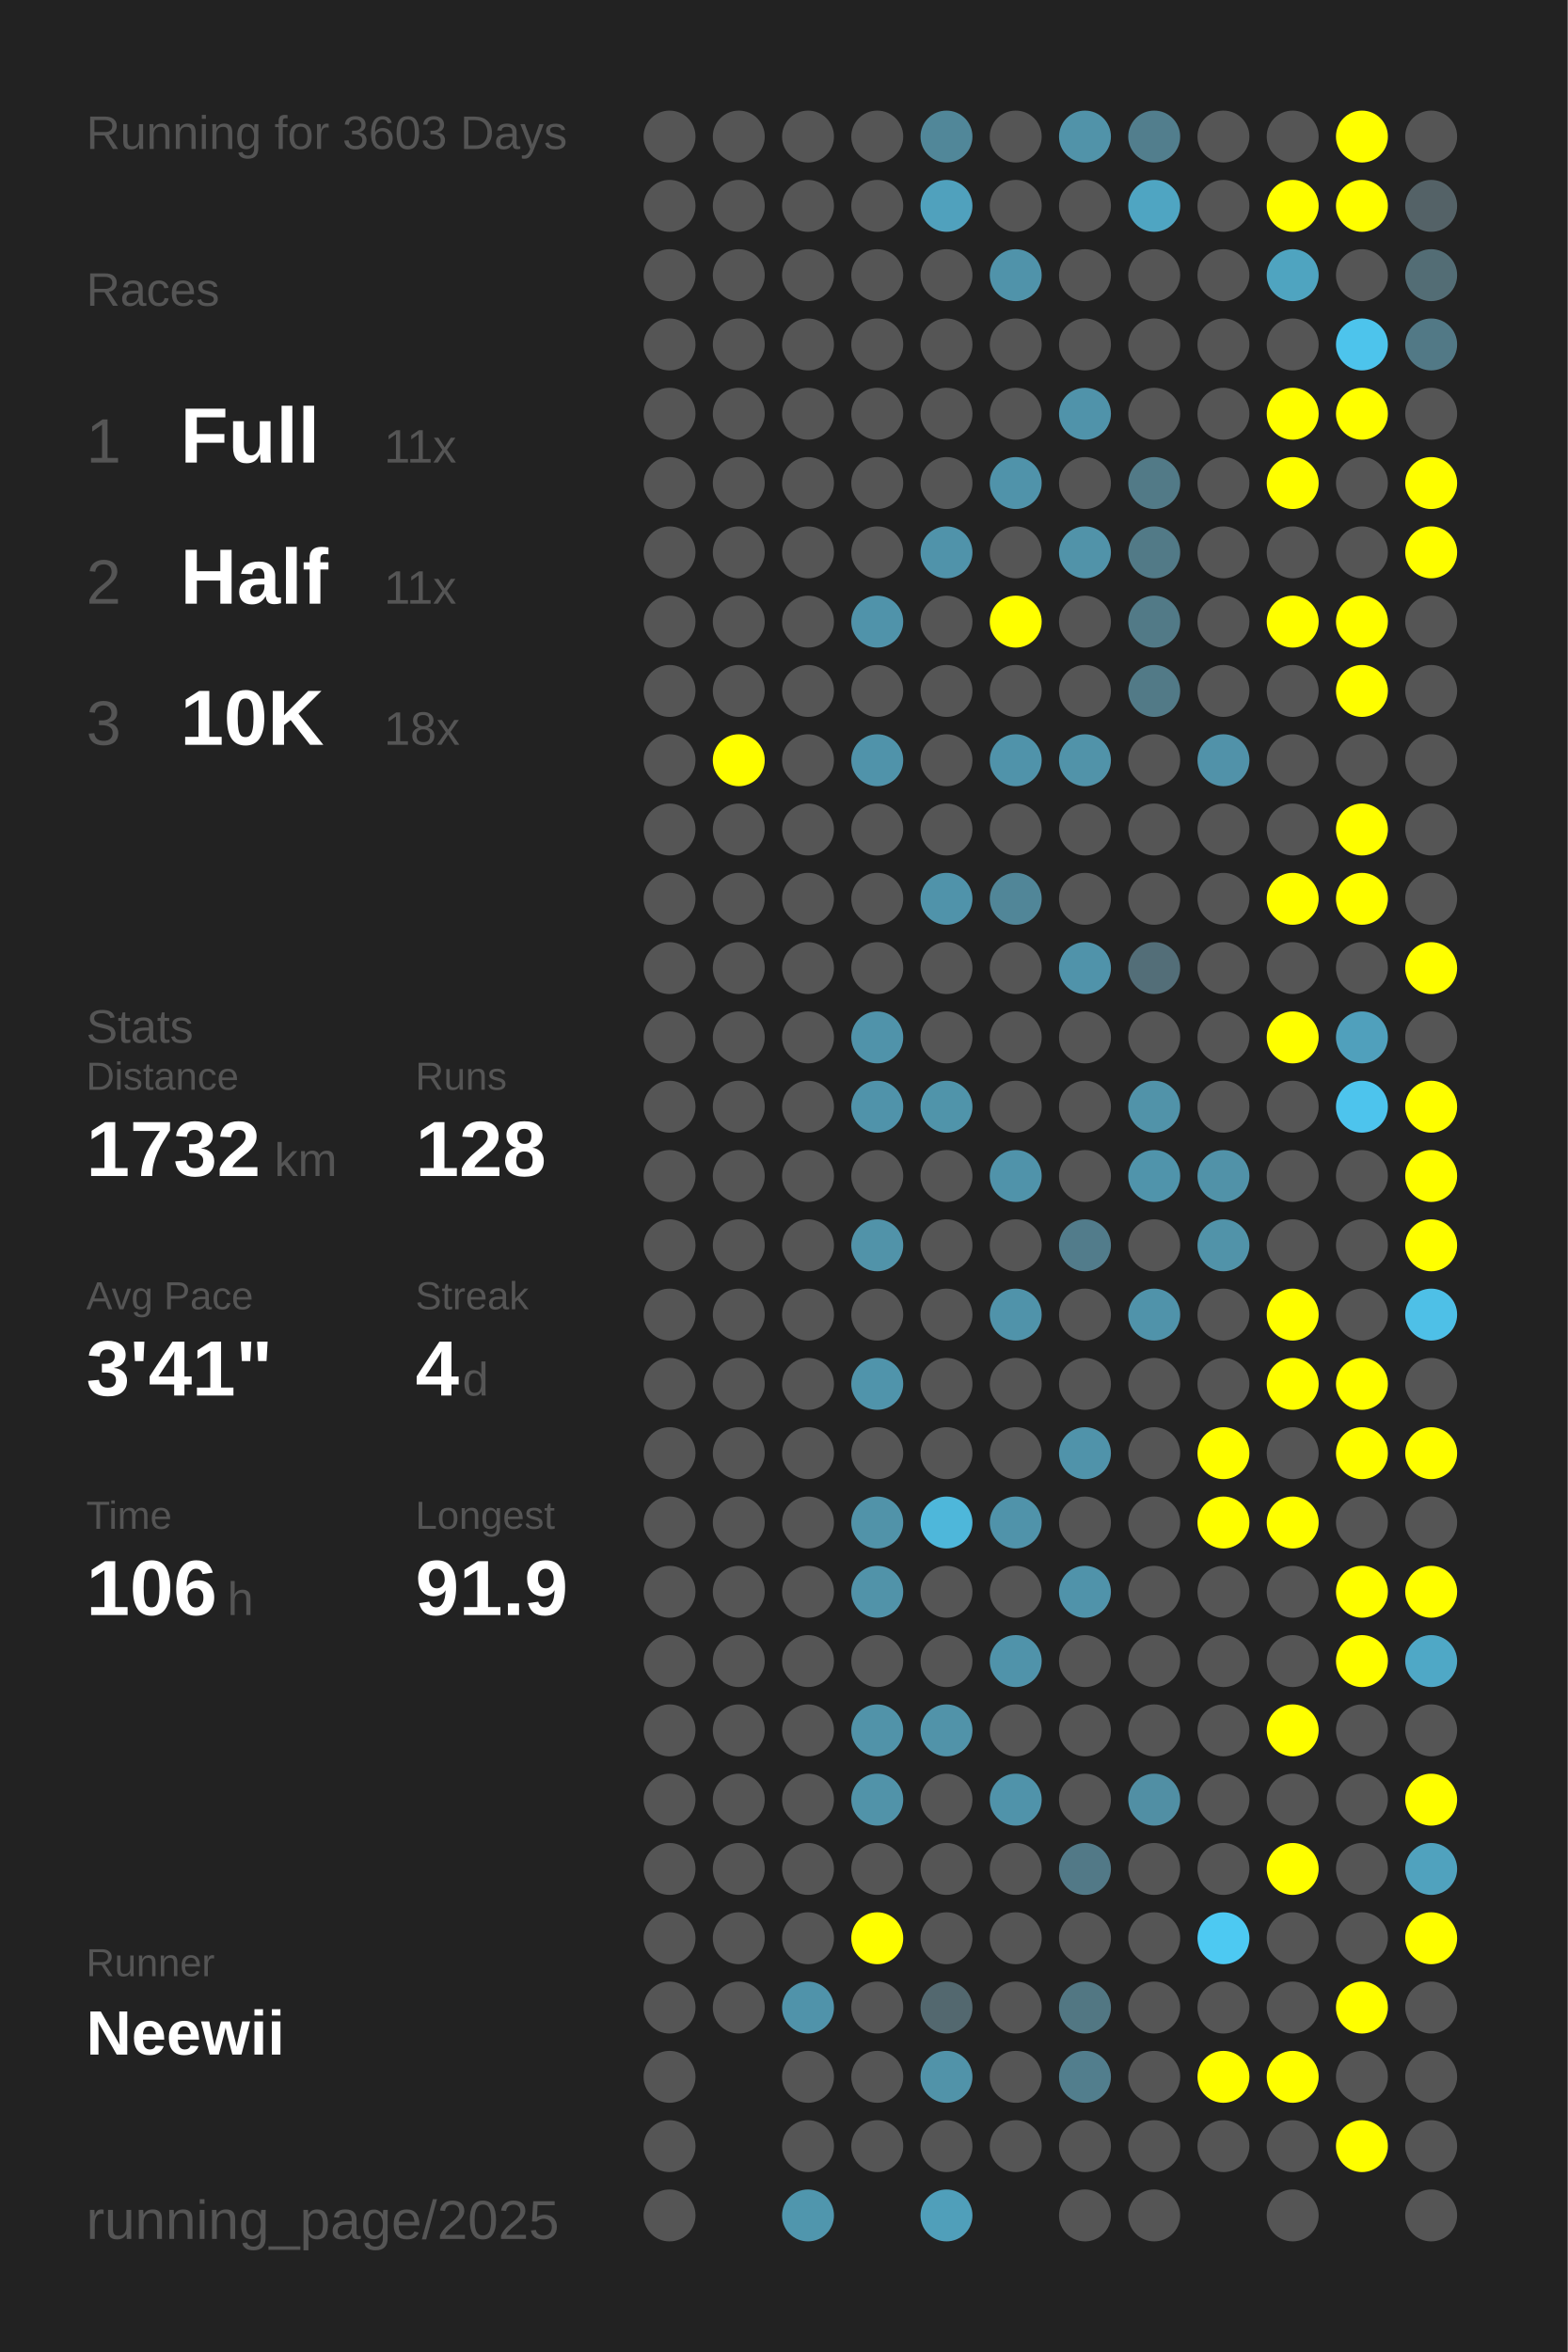
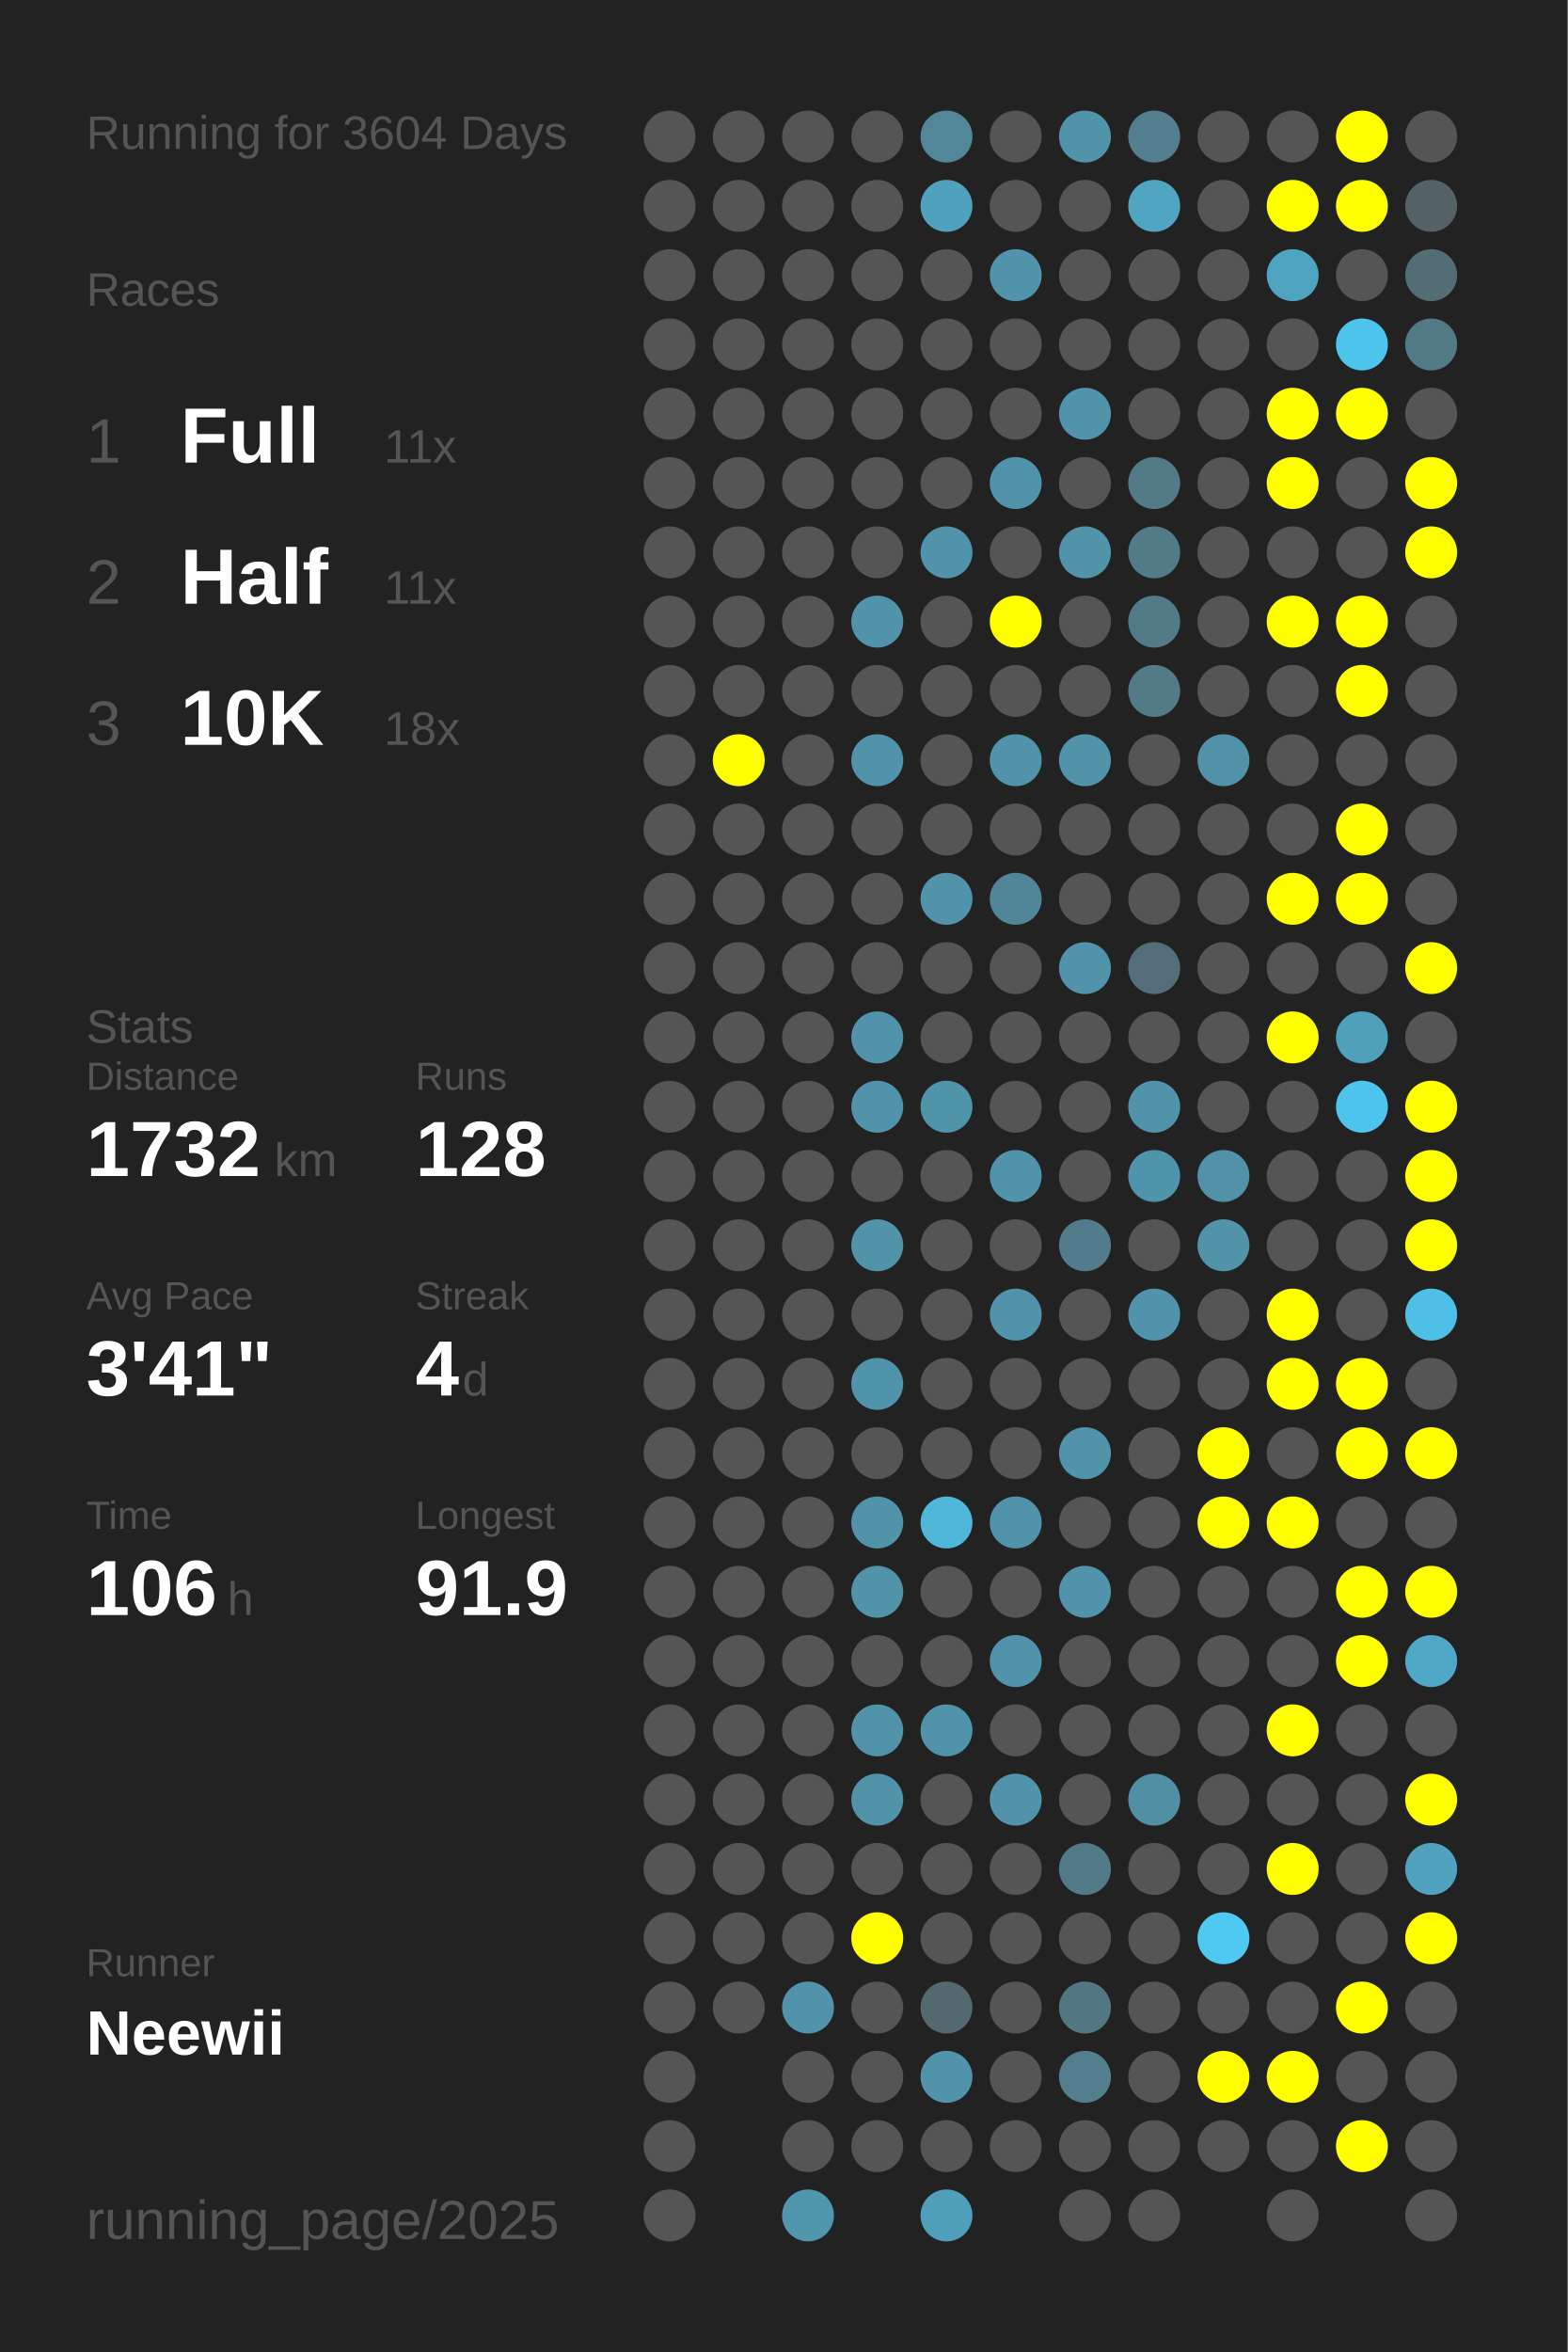
<svg xmlns="http://www.w3.org/2000/svg" baseProfile="full" height="300mm" version="1.1" viewBox="0,0,200,300" width="200mm">
  <defs />
  <rect fill="#222222" height="300" width="200" x="0" y="0" />
-   <text fill="#555555" style="font-size:6px; font-family:Arial;" x="11" y="19">Running for 3603 Days</text>
+   <text fill="#555555" style="font-size:6px; font-family:Arial;" x="11" y="19">Running for 3604 Days</text>
  <text fill="#555555" style="font-size:6px; font-family:Arial;" x="11" y="39">Races</text>
  <text fill="#555555" style="font-size:8px; font-family:Arial;" x="11" y="59">1</text>
  <text fill="#FFFFFF" style="font-size:10px; font-family:Arial; font-weight:bold;" x="23" y="59">Full</text>
  <text fill="#555555" style="font-size:6px; font-family:Arial;" x="49" y="59">11x</text>
  <text fill="#555555" style="font-size:8px; font-family:Arial;" x="11" y="77">2</text>
  <text fill="#FFFFFF" style="font-size:10px; font-family:Arial; font-weight:bold;" x="23" y="77">Half</text>
  <text fill="#555555" style="font-size:6px; font-family:Arial;" x="49" y="77">11x</text>
  <text fill="#555555" style="font-size:8px; font-family:Arial;" x="11" y="95">3</text>
  <text fill="#FFFFFF" style="font-size:10px; font-family:Arial; font-weight:bold;" x="23" y="95">10K</text>
  <text fill="#555555" style="font-size:6px; font-family:Arial;" x="49" y="95">18x</text>
  <text fill="#555555" style="font-size:6px; font-family:Arial;" x="11" y="133">Stats</text>
  <text fill="#555555" style="font-size:5px; font-family:Arial;" x="11" y="139">Distance</text>
  <text fill="#FFFFFF" style="font-size:10px; font-family:Arial; font-weight:bold;" x="11" y="150">1732</text>
  <text fill="#555555" style="font-size:6px; font-family:Arial;" x="35" y="150">km</text>
  <text fill="#555555" style="font-size:5px; font-family:Arial;" x="53" y="139">Runs</text>
  <text fill="#FFFFFF" style="font-size:10px; font-family:Arial; font-weight:bold;" x="53" y="150">128</text>
  <text fill="#555555" style="font-size:5px; font-family:Arial;" x="11" y="167">Avg Pace</text>
  <text fill="#FFFFFF" style="font-size:10px; font-family:Arial; font-weight:bold;" x="11" y="178">3'41"</text>
  <text fill="#555555" style="font-size:5px; font-family:Arial;" x="53" y="167">Streak</text>
  <text fill="#FFFFFF" style="font-size:10px; font-family:Arial; font-weight:bold;" x="53" y="178">4</text>
  <text fill="#555555" style="font-size:6px; font-family:Arial;" x="59" y="178">d</text>
  <text fill="#555555" style="font-size:5px; font-family:Arial;" x="11" y="195">Time</text>
  <text fill="#FFFFFF" style="font-size:10px; font-family:Arial; font-weight:bold;" x="11" y="206">106</text>
  <text fill="#555555" style="font-size:6px; font-family:Arial;" x="29" y="206">h</text>
  <text fill="#555555" style="font-size:5px; font-family:Arial;" x="53" y="195">Longest</text>
  <text fill="#FFFFFF" style="font-size:10px; font-family:Arial; font-weight:bold;" x="53" y="206">91.9</text>
  <text fill="#555555" style="font-size:5px; font-family:Arial;" x="11" y="252.065">Runner</text>
  <text fill="#FFFFFF" style="font-size:8px; font-family:Arial; font-weight:bold;" x="11" y="262.065">Neewii</text>
  <text fill="#555555" style="font-size:7px; font-family:Arial;" x="11" y="285.581">running_page/2025</text>
  <circle cx="85.417" cy="17.419" fill="#555555" r="3.312" />
  <circle cx="85.417" cy="26.258" fill="#555555" r="3.312" />
  <circle cx="85.417" cy="35.097" fill="#555555" r="3.312" />
  <circle cx="85.417" cy="43.935" fill="#555555" r="3.312" />
  <circle cx="85.417" cy="52.774" fill="#555555" r="3.312" />
  <circle cx="85.417" cy="61.613" fill="#555555" r="3.312" />
  <circle cx="85.417" cy="70.452" fill="#555555" r="3.312" />
  <circle cx="85.417" cy="79.29" fill="#555555" r="3.312" />
  <circle cx="85.417" cy="88.129" fill="#555555" r="3.312" />
  <circle cx="85.417" cy="96.968" fill="#555555" r="3.312" />
  <circle cx="85.417" cy="105.806" fill="#555555" r="3.312" />
  <circle cx="85.417" cy="114.645" fill="#555555" r="3.312" />
  <circle cx="85.417" cy="123.484" fill="#555555" r="3.312" />
  <circle cx="85.417" cy="132.323" fill="#555555" r="3.312" />
  <circle cx="85.417" cy="141.161" fill="#555555" r="3.312" />
  <circle cx="85.417" cy="150" fill="#555555" r="3.312" />
  <circle cx="85.417" cy="158.839" fill="#555555" r="3.312" />
  <circle cx="85.417" cy="167.677" fill="#555555" r="3.312" />
  <circle cx="85.417" cy="176.516" fill="#555555" r="3.312" />
  <circle cx="85.417" cy="185.355" fill="#555555" r="3.312" />
  <circle cx="85.417" cy="194.194" fill="#555555" r="3.312" />
  <circle cx="85.417" cy="203.032" fill="#555555" r="3.312" />
  <circle cx="85.417" cy="211.871" fill="#555555" r="3.312" />
  <circle cx="85.417" cy="220.71" fill="#555555" r="3.312" />
  <circle cx="85.417" cy="229.548" fill="#555555" r="3.312" />
  <circle cx="85.417" cy="238.387" fill="#555555" r="3.312" />
  <circle cx="85.417" cy="247.226" fill="#555555" r="3.312" />
  <circle cx="85.417" cy="256.065" fill="#555555" r="3.312" />
  <circle cx="85.417" cy="264.903" fill="#555555" r="3.312" />
  <circle cx="85.417" cy="273.742" fill="#555555" r="3.312" />
  <circle cx="85.417" cy="282.581" fill="#555555" r="3.312" />
  <circle cx="94.25" cy="17.419" fill="#555555" r="3.312" />
  <circle cx="94.25" cy="26.258" fill="#555555" r="3.312" />
  <circle cx="94.25" cy="35.097" fill="#555555" r="3.312" />
  <circle cx="94.25" cy="43.935" fill="#555555" r="3.312" />
  <circle cx="94.25" cy="52.774" fill="#555555" r="3.312" />
  <circle cx="94.25" cy="61.613" fill="#555555" r="3.312" />
  <circle cx="94.25" cy="70.452" fill="#555555" r="3.312" />
  <circle cx="94.25" cy="79.29" fill="#555555" r="3.312" />
  <circle cx="94.25" cy="88.129" fill="#555555" r="3.312" />
  <circle cx="94.25" cy="96.968" fill="#FFFF00" r="3.312" />
  <circle cx="94.25" cy="105.806" fill="#555555" r="3.312" />
  <circle cx="94.25" cy="114.645" fill="#555555" r="3.312" />
  <circle cx="94.25" cy="123.484" fill="#555555" r="3.312" />
  <circle cx="94.25" cy="132.323" fill="#555555" r="3.312" />
  <circle cx="94.25" cy="141.161" fill="#555555" r="3.312" />
  <circle cx="94.25" cy="150" fill="#555555" r="3.312" />
  <circle cx="94.25" cy="158.839" fill="#555555" r="3.312" />
  <circle cx="94.25" cy="167.677" fill="#555555" r="3.312" />
  <circle cx="94.25" cy="176.516" fill="#555555" r="3.312" />
  <circle cx="94.25" cy="185.355" fill="#555555" r="3.312" />
  <circle cx="94.25" cy="194.194" fill="#555555" r="3.312" />
  <circle cx="94.25" cy="203.032" fill="#555555" r="3.312" />
  <circle cx="94.25" cy="211.871" fill="#555555" r="3.312" />
  <circle cx="94.25" cy="220.71" fill="#555555" r="3.312" />
  <circle cx="94.25" cy="229.548" fill="#555555" r="3.312" />
  <circle cx="94.25" cy="238.387" fill="#555555" r="3.312" />
  <circle cx="94.25" cy="247.226" fill="#555555" r="3.312" />
  <circle cx="94.25" cy="256.065" fill="#555555" r="3.312" />
  <circle cx="103.083" cy="17.419" fill="#555555" r="3.312" />
  <circle cx="103.083" cy="26.258" fill="#555555" r="3.312" />
  <circle cx="103.083" cy="35.097" fill="#555555" r="3.312" />
  <circle cx="103.083" cy="43.935" fill="#555555" r="3.312" />
  <circle cx="103.083" cy="52.774" fill="#555555" r="3.312" />
  <circle cx="103.083" cy="61.613" fill="#555555" r="3.312" />
  <circle cx="103.083" cy="70.452" fill="#555555" r="3.312" />
  <circle cx="103.083" cy="79.29" fill="#555555" r="3.312" />
  <circle cx="103.083" cy="88.129" fill="#555555" r="3.312" />
  <circle cx="103.083" cy="96.968" fill="#555555" r="3.312" />
  <circle cx="103.083" cy="105.806" fill="#555555" r="3.312" />
  <circle cx="103.083" cy="114.645" fill="#555555" r="3.312" />
  <circle cx="103.083" cy="123.484" fill="#555555" r="3.312" />
  <circle cx="103.083" cy="132.323" fill="#555555" r="3.312" />
  <circle cx="103.083" cy="141.161" fill="#555555" r="3.312" />
  <circle cx="103.083" cy="150" fill="#555555" r="3.312" />
  <circle cx="103.083" cy="158.839" fill="#555555" r="3.312" />
  <circle cx="103.083" cy="167.677" fill="#555555" r="3.312" />
  <circle cx="103.083" cy="176.516" fill="#555555" r="3.312" />
  <circle cx="103.083" cy="185.355" fill="#555555" r="3.312" />
  <circle cx="103.083" cy="194.194" fill="#555555" r="3.312" />
  <circle cx="103.083" cy="203.032" fill="#555555" r="3.312" />
  <circle cx="103.083" cy="211.871" fill="#555555" r="3.312" />
  <circle cx="103.083" cy="220.71" fill="#555555" r="3.312" />
  <circle cx="103.083" cy="229.548" fill="#555555" r="3.312" />
  <circle cx="103.083" cy="238.387" fill="#555555" r="3.312" />
  <circle cx="103.083" cy="247.226" fill="#555555" r="3.312" />
  <circle cx="103.083" cy="256.065" fill="#5093aa" r="3.312" />
  <circle cx="103.083" cy="264.903" fill="#555555" r="3.312" />
  <circle cx="103.083" cy="273.742" fill="#555555" r="3.312" />
  <circle cx="103.083" cy="282.581" fill="#5096ad" r="3.312" />
  <circle cx="111.917" cy="17.419" fill="#555555" r="3.312" />
  <circle cx="111.917" cy="26.258" fill="#555555" r="3.312" />
  <circle cx="111.917" cy="35.097" fill="#555555" r="3.312" />
  <circle cx="111.917" cy="43.935" fill="#555555" r="3.312" />
  <circle cx="111.917" cy="52.774" fill="#555555" r="3.312" />
  <circle cx="111.917" cy="61.613" fill="#555555" r="3.312" />
  <circle cx="111.917" cy="70.452" fill="#555555" r="3.312" />
  <circle cx="111.917" cy="79.29" fill="#5093aa" r="3.312" />
  <circle cx="111.917" cy="88.129" fill="#555555" r="3.312" />
  <circle cx="111.917" cy="96.968" fill="#5093aa" r="3.312" />
  <circle cx="111.917" cy="105.806" fill="#555555" r="3.312" />
  <circle cx="111.917" cy="114.645" fill="#555555" r="3.312" />
  <circle cx="111.917" cy="123.484" fill="#555555" r="3.312" />
  <circle cx="111.917" cy="132.323" fill="#5093aa" r="3.312" />
  <circle cx="111.917" cy="141.161" fill="#5093aa" r="3.312" />
  <circle cx="111.917" cy="150" fill="#555555" r="3.312" />
  <circle cx="111.917" cy="158.839" fill="#5193a9" r="3.312" />
  <circle cx="111.917" cy="167.677" fill="#555555" r="3.312" />
  <circle cx="111.917" cy="176.516" fill="#5094ab" r="3.312" />
  <circle cx="111.917" cy="185.355" fill="#555555" r="3.312" />
  <circle cx="111.917" cy="194.194" fill="#5193a9" r="3.312" />
  <circle cx="111.917" cy="203.032" fill="#5193a9" r="3.312" />
  <circle cx="111.917" cy="211.871" fill="#555555" r="3.312" />
  <circle cx="111.917" cy="220.71" fill="#5193a9" r="3.312" />
  <circle cx="111.917" cy="229.548" fill="#5193a9" r="3.312" />
  <circle cx="111.917" cy="238.387" fill="#555555" r="3.312" />
  <circle cx="111.917" cy="247.226" fill="#FFFF00" r="3.312" />
  <circle cx="111.917" cy="256.065" fill="#555555" r="3.312" />
  <circle cx="111.917" cy="264.903" fill="#555555" r="3.312" />
  <circle cx="111.917" cy="273.742" fill="#555555" r="3.312" />
  <circle cx="120.75" cy="17.419" fill="#518799" r="3.312" />
  <circle cx="120.75" cy="26.258" fill="#50a1bd" r="3.312" />
  <circle cx="120.75" cy="35.097" fill="#555555" r="3.312" />
  <circle cx="120.75" cy="43.935" fill="#555555" r="3.312" />
  <circle cx="120.75" cy="52.774" fill="#555555" r="3.312" />
  <circle cx="120.75" cy="61.613" fill="#555555" r="3.312" />
  <circle cx="120.75" cy="70.452" fill="#5093aa" r="3.312" />
  <circle cx="120.75" cy="79.29" fill="#555555" r="3.312" />
  <circle cx="120.75" cy="88.129" fill="#555555" r="3.312" />
  <circle cx="120.75" cy="96.968" fill="#555555" r="3.312" />
  <circle cx="120.75" cy="105.806" fill="#555555" r="3.312" />
  <circle cx="120.75" cy="114.645" fill="#5093aa" r="3.312" />
  <circle cx="120.75" cy="123.484" fill="#555555" r="3.312" />
  <circle cx="120.75" cy="132.323" fill="#555555" r="3.312" />
  <circle cx="120.75" cy="141.161" fill="#5094aa" r="3.312" />
  <circle cx="120.75" cy="150" fill="#555555" r="3.312" />
  <circle cx="120.75" cy="158.839" fill="#555555" r="3.312" />
  <circle cx="120.75" cy="167.677" fill="#555555" r="3.312" />
  <circle cx="120.75" cy="176.516" fill="#555555" r="3.312" />
  <circle cx="120.75" cy="185.355" fill="#555555" r="3.312" />
  <circle cx="120.75" cy="194.194" fill="#4eb7da" r="3.312" />
  <circle cx="120.75" cy="203.032" fill="#555555" r="3.312" />
  <circle cx="120.75" cy="211.871" fill="#555555" r="3.312" />
  <circle cx="120.75" cy="220.71" fill="#5193a9" r="3.312" />
  <circle cx="120.75" cy="229.548" fill="#555555" r="3.312" />
  <circle cx="120.75" cy="238.387" fill="#555555" r="3.312" />
  <circle cx="120.75" cy="247.226" fill="#555555" r="3.312" />
  <circle cx="120.75" cy="256.065" fill="#53686f" r="3.312" />
  <circle cx="120.75" cy="264.903" fill="#5193a9" r="3.312" />
  <circle cx="120.75" cy="273.742" fill="#555555" r="3.312" />
  <circle cx="120.75" cy="282.581" fill="#509fba" r="3.312" />
  <circle cx="129.583" cy="17.419" fill="#555555" r="3.312" />
  <circle cx="129.583" cy="26.258" fill="#555555" r="3.312" />
  <circle cx="129.583" cy="35.097" fill="#5093aa" r="3.312" />
  <circle cx="129.583" cy="43.935" fill="#555555" r="3.312" />
  <circle cx="129.583" cy="52.774" fill="#555555" r="3.312" />
  <circle cx="129.583" cy="61.613" fill="#5093aa" r="3.312" />
  <circle cx="129.583" cy="70.452" fill="#555555" r="3.312" />
  <circle cx="129.583" cy="79.29" fill="#FFFF00" r="3.312" />
  <circle cx="129.583" cy="88.129" fill="#555555" r="3.312" />
  <circle cx="129.583" cy="96.968" fill="#5093aa" r="3.312" />
  <circle cx="129.583" cy="105.806" fill="#555555" r="3.312" />
  <circle cx="129.583" cy="114.645" fill="#518698" r="3.312" />
  <circle cx="129.583" cy="123.484" fill="#555555" r="3.312" />
  <circle cx="129.583" cy="132.323" fill="#555555" r="3.312" />
  <circle cx="129.583" cy="141.161" fill="#555555" r="3.312" />
  <circle cx="129.583" cy="150" fill="#5093aa" r="3.312" />
  <circle cx="129.583" cy="158.839" fill="#555555" r="3.312" />
  <circle cx="129.583" cy="167.677" fill="#5093aa" r="3.312" />
  <circle cx="129.583" cy="176.516" fill="#555555" r="3.312" />
  <circle cx="129.583" cy="185.355" fill="#555555" r="3.312" />
  <circle cx="129.583" cy="194.194" fill="#5093aa" r="3.312" />
  <circle cx="129.583" cy="203.032" fill="#555555" r="3.312" />
  <circle cx="129.583" cy="211.871" fill="#5093aa" r="3.312" />
  <circle cx="129.583" cy="220.71" fill="#555555" r="3.312" />
  <circle cx="129.583" cy="229.548" fill="#5093aa" r="3.312" />
  <circle cx="129.583" cy="238.387" fill="#555555" r="3.312" />
  <circle cx="129.583" cy="247.226" fill="#555555" r="3.312" />
  <circle cx="129.583" cy="256.065" fill="#555555" r="3.312" />
  <circle cx="129.583" cy="264.903" fill="#555555" r="3.312" />
  <circle cx="129.583" cy="273.742" fill="#555555" r="3.312" />
  <circle cx="138.417" cy="17.419" fill="#5193a9" r="3.312" />
  <circle cx="138.417" cy="26.258" fill="#555555" r="3.312" />
  <circle cx="138.417" cy="35.097" fill="#555555" r="3.312" />
  <circle cx="138.417" cy="43.935" fill="#555555" r="3.312" />
  <circle cx="138.417" cy="52.774" fill="#5093aa" r="3.312" />
  <circle cx="138.417" cy="61.613" fill="#555555" r="3.312" />
  <circle cx="138.417" cy="70.452" fill="#5193a9" r="3.312" />
  <circle cx="138.417" cy="79.29" fill="#555555" r="3.312" />
  <circle cx="138.417" cy="88.129" fill="#555555" r="3.312" />
  <circle cx="138.417" cy="96.968" fill="#5193a9" r="3.312" />
  <circle cx="138.417" cy="105.806" fill="#555555" r="3.312" />
  <circle cx="138.417" cy="114.645" fill="#555555" r="3.312" />
  <circle cx="138.417" cy="123.484" fill="#5093aa" r="3.312" />
  <circle cx="138.417" cy="132.323" fill="#555555" r="3.312" />
  <circle cx="138.417" cy="141.161" fill="#555555" r="3.312" />
  <circle cx="138.417" cy="150" fill="#555555" r="3.312" />
  <circle cx="138.417" cy="158.839" fill="#527c8b" r="3.312" />
  <circle cx="138.417" cy="167.677" fill="#555555" r="3.312" />
  <circle cx="138.417" cy="176.516" fill="#555555" r="3.312" />
  <circle cx="138.417" cy="185.355" fill="#5093aa" r="3.312" />
  <circle cx="138.417" cy="194.194" fill="#555555" r="3.312" />
  <circle cx="138.417" cy="203.032" fill="#5093aa" r="3.312" />
  <circle cx="138.417" cy="211.871" fill="#555555" r="3.312" />
  <circle cx="138.417" cy="220.71" fill="#555555" r="3.312" />
  <circle cx="138.417" cy="229.548" fill="#555555" r="3.312" />
  <circle cx="138.417" cy="238.387" fill="#527987" r="3.312" />
  <circle cx="138.417" cy="247.226" fill="#555555" r="3.312" />
  <circle cx="138.417" cy="256.065" fill="#527783" r="3.312" />
  <circle cx="138.417" cy="264.903" fill="#527e8d" r="3.312" />
  <circle cx="138.417" cy="273.742" fill="#555555" r="3.312" />
  <circle cx="138.417" cy="282.581" fill="#555555" r="3.312" />
  <circle cx="147.25" cy="17.419" fill="#527e8d" r="3.312" />
  <circle cx="147.25" cy="26.258" fill="#4fa5c2" r="3.312" />
  <circle cx="147.25" cy="35.097" fill="#555555" r="3.312" />
  <circle cx="147.25" cy="43.935" fill="#555555" r="3.312" />
  <circle cx="147.25" cy="52.774" fill="#555555" r="3.312" />
  <circle cx="147.25" cy="61.613" fill="#527a87" r="3.312" />
  <circle cx="147.25" cy="70.452" fill="#527a87" r="3.312" />
  <circle cx="147.25" cy="79.29" fill="#527a87" r="3.312" />
  <circle cx="147.25" cy="88.129" fill="#527a87" r="3.312" />
  <circle cx="147.25" cy="96.968" fill="#555555" r="3.312" />
  <circle cx="147.25" cy="105.806" fill="#555555" r="3.312" />
  <circle cx="147.25" cy="114.645" fill="#555555" r="3.312" />
  <circle cx="147.25" cy="123.484" fill="#536e78" r="3.312" />
  <circle cx="147.25" cy="132.323" fill="#555555" r="3.312" />
  <circle cx="147.25" cy="141.161" fill="#5193a9" r="3.312" />
  <circle cx="147.25" cy="150" fill="#5094ab" r="3.312" />
  <circle cx="147.25" cy="158.839" fill="#555555" r="3.312" />
  <circle cx="147.25" cy="167.677" fill="#5093aa" r="3.312" />
  <circle cx="147.25" cy="176.516" fill="#555555" r="3.312" />
  <circle cx="147.25" cy="185.355" fill="#555555" r="3.312" />
  <circle cx="147.25" cy="194.194" fill="#555555" r="3.312" />
  <circle cx="147.25" cy="203.032" fill="#555555" r="3.312" />
  <circle cx="147.25" cy="211.871" fill="#555555" r="3.312" />
  <circle cx="147.25" cy="220.71" fill="#555555" r="3.312" />
  <circle cx="147.25" cy="229.548" fill="#518fa4" r="3.312" />
  <circle cx="147.25" cy="238.387" fill="#555555" r="3.312" />
  <circle cx="147.25" cy="247.226" fill="#555555" r="3.312" />
  <circle cx="147.25" cy="256.065" fill="#555555" r="3.312" />
  <circle cx="147.25" cy="264.903" fill="#555555" r="3.312" />
  <circle cx="147.25" cy="273.742" fill="#555555" r="3.312" />
  <circle cx="147.25" cy="282.581" fill="#555555" r="3.312" />
  <circle cx="156.083" cy="17.419" fill="#555555" r="3.312" />
  <circle cx="156.083" cy="26.258" fill="#555555" r="3.312" />
  <circle cx="156.083" cy="35.097" fill="#555555" r="3.312" />
  <circle cx="156.083" cy="43.935" fill="#555555" r="3.312" />
  <circle cx="156.083" cy="52.774" fill="#555555" r="3.312" />
  <circle cx="156.083" cy="61.613" fill="#555555" r="3.312" />
  <circle cx="156.083" cy="70.452" fill="#555555" r="3.312" />
  <circle cx="156.083" cy="79.29" fill="#555555" r="3.312" />
  <circle cx="156.083" cy="88.129" fill="#555555" r="3.312" />
  <circle cx="156.083" cy="96.968" fill="#5192a9" r="3.312" />
  <circle cx="156.083" cy="105.806" fill="#555555" r="3.312" />
  <circle cx="156.083" cy="114.645" fill="#555555" r="3.312" />
  <circle cx="156.083" cy="123.484" fill="#555555" r="3.312" />
  <circle cx="156.083" cy="132.323" fill="#555555" r="3.312" />
  <circle cx="156.083" cy="141.161" fill="#555555" r="3.312" />
  <circle cx="156.083" cy="150" fill="#5192a8" r="3.312" />
  <circle cx="156.083" cy="158.839" fill="#5193a9" r="3.312" />
  <circle cx="156.083" cy="167.677" fill="#555555" r="3.312" />
  <circle cx="156.083" cy="176.516" fill="#555555" r="3.312" />
  <circle cx="156.083" cy="185.355" fill="#FFFF00" r="3.312" />
  <circle cx="156.083" cy="194.194" fill="#FFFF00" r="3.312" />
  <circle cx="156.083" cy="203.032" fill="#555555" r="3.312" />
  <circle cx="156.083" cy="211.871" fill="#555555" r="3.312" />
  <circle cx="156.083" cy="220.71" fill="#555555" r="3.312" />
  <circle cx="156.083" cy="229.548" fill="#555555" r="3.312" />
  <circle cx="156.083" cy="238.387" fill="#555555" r="3.312" />
  <circle cx="156.083" cy="247.226" fill="#4dc9f2" r="3.312" />
  <circle cx="156.083" cy="256.065" fill="#555555" r="3.312" />
  <circle cx="156.083" cy="264.903" fill="#FFFF00" r="3.312" />
  <circle cx="156.083" cy="273.742" fill="#555555" r="3.312" />
  <circle cx="164.917" cy="17.419" fill="#555555" r="3.312" />
  <circle cx="164.917" cy="26.258" fill="#FFFF00" r="3.312" />
  <circle cx="164.917" cy="35.097" fill="#4fa4c0" r="3.312" />
  <circle cx="164.917" cy="43.935" fill="#555555" r="3.312" />
  <circle cx="164.917" cy="52.774" fill="#FFFF00" r="3.312" />
  <circle cx="164.917" cy="61.613" fill="#FFFF00" r="3.312" />
  <circle cx="164.917" cy="70.452" fill="#555555" r="3.312" />
  <circle cx="164.917" cy="79.29" fill="#FFFF00" r="3.312" />
  <circle cx="164.917" cy="88.129" fill="#555555" r="3.312" />
  <circle cx="164.917" cy="96.968" fill="#555555" r="3.312" />
  <circle cx="164.917" cy="105.806" fill="#555555" r="3.312" />
  <circle cx="164.917" cy="114.645" fill="#FFFF00" r="3.312" />
  <circle cx="164.917" cy="123.484" fill="#555555" r="3.312" />
  <circle cx="164.917" cy="132.323" fill="#FFFF00" r="3.312" />
  <circle cx="164.917" cy="141.161" fill="#555555" r="3.312" />
  <circle cx="164.917" cy="150" fill="#555555" r="3.312" />
  <circle cx="164.917" cy="158.839" fill="#555555" r="3.312" />
  <circle cx="164.917" cy="167.677" fill="#FFFF00" r="3.312" />
  <circle cx="164.917" cy="176.516" fill="#FFFF00" r="3.312" />
  <circle cx="164.917" cy="185.355" fill="#555555" r="3.312" />
  <circle cx="164.917" cy="194.194" fill="#FFFF00" r="3.312" />
  <circle cx="164.917" cy="203.032" fill="#555555" r="3.312" />
  <circle cx="164.917" cy="211.871" fill="#555555" r="3.312" />
  <circle cx="164.917" cy="220.71" fill="#FFFF00" r="3.312" />
  <circle cx="164.917" cy="229.548" fill="#555555" r="3.312" />
  <circle cx="164.917" cy="238.387" fill="#FFFF00" r="3.312" />
  <circle cx="164.917" cy="247.226" fill="#555555" r="3.312" />
  <circle cx="164.917" cy="256.065" fill="#555555" r="3.312" />
  <circle cx="164.917" cy="264.903" fill="#FFFF00" r="3.312" />
  <circle cx="164.917" cy="273.742" fill="#555555" r="3.312" />
  <circle cx="164.917" cy="282.581" fill="#555555" r="3.312" />
  <circle cx="173.75" cy="17.419" fill="#FFFF00" r="3.312" />
  <circle cx="173.75" cy="26.258" fill="#FFFF00" r="3.312" />
  <circle cx="173.75" cy="35.097" fill="#555555" r="3.312" />
  <circle cx="173.75" cy="43.935" fill="#4dc4ec" r="3.312" />
  <circle cx="173.75" cy="52.774" fill="#FFFF00" r="3.312" />
  <circle cx="173.75" cy="61.613" fill="#555555" r="3.312" />
  <circle cx="173.75" cy="70.452" fill="#555555" r="3.312" />
  <circle cx="173.75" cy="79.29" fill="#FFFF00" r="3.312" />
  <circle cx="173.75" cy="88.129" fill="#FFFF00" r="3.312" />
  <circle cx="173.75" cy="96.968" fill="#555555" r="3.312" />
  <circle cx="173.75" cy="105.806" fill="#FFFF00" r="3.312" />
  <circle cx="173.75" cy="114.645" fill="#FFFF00" r="3.312" />
  <circle cx="173.75" cy="123.484" fill="#555555" r="3.312" />
  <circle cx="173.75" cy="132.323" fill="#50a0bc" r="3.312" />
  <circle cx="173.75" cy="141.161" fill="#4dc4ed" r="3.312" />
  <circle cx="173.75" cy="150" fill="#555555" r="3.312" />
  <circle cx="173.75" cy="158.839" fill="#555555" r="3.312" />
  <circle cx="173.75" cy="167.677" fill="#555555" r="3.312" />
  <circle cx="173.75" cy="176.516" fill="#FFFF00" r="3.312" />
  <circle cx="173.75" cy="185.355" fill="#FFFF00" r="3.312" />
  <circle cx="173.75" cy="194.194" fill="#555555" r="3.312" />
  <circle cx="173.75" cy="203.032" fill="#FFFF00" r="3.312" />
  <circle cx="173.75" cy="211.871" fill="#FFFF00" r="3.312" />
  <circle cx="173.75" cy="220.71" fill="#555555" r="3.312" />
  <circle cx="173.75" cy="229.548" fill="#555555" r="3.312" />
  <circle cx="173.75" cy="238.387" fill="#555555" r="3.312" />
  <circle cx="173.75" cy="247.226" fill="#555555" r="3.312" />
  <circle cx="173.75" cy="256.065" fill="#FFFF00" r="3.312" />
  <circle cx="173.75" cy="264.903" fill="#555555" r="3.312" />
  <circle cx="173.75" cy="273.742" fill="#FFFF00" r="3.312" />
  <circle cx="182.583" cy="17.419" fill="#555555" r="3.312" />
  <circle cx="182.583" cy="26.258" fill="#546267" r="3.312" />
  <circle cx="182.583" cy="35.097" fill="#536d75" r="3.312" />
  <circle cx="182.583" cy="43.935" fill="#527986" r="3.312" />
  <circle cx="182.583" cy="52.774" fill="#555555" r="3.312" />
  <circle cx="182.583" cy="61.613" fill="#FFFF00" r="3.312" />
  <circle cx="182.583" cy="70.452" fill="#FFFF00" r="3.312" />
  <circle cx="182.583" cy="79.29" fill="#555555" r="3.312" />
  <circle cx="182.583" cy="88.129" fill="#555555" r="3.312" />
  <circle cx="182.583" cy="96.968" fill="#555555" r="3.312" />
  <circle cx="182.583" cy="105.806" fill="#555555" r="3.312" />
  <circle cx="182.583" cy="114.645" fill="#555555" r="3.312" />
  <circle cx="182.583" cy="123.484" fill="#FFFF00" r="3.312" />
  <circle cx="182.583" cy="132.323" fill="#555555" r="3.312" />
  <circle cx="182.583" cy="141.161" fill="#FFFF00" r="3.312" />
  <circle cx="182.583" cy="150" fill="#FFFF00" r="3.312" />
  <circle cx="182.583" cy="158.839" fill="#FFFF00" r="3.312" />
  <circle cx="182.583" cy="167.677" fill="#4ec0e7" r="3.312" />
  <circle cx="182.583" cy="176.516" fill="#555555" r="3.312" />
  <circle cx="182.583" cy="185.355" fill="#FFFF00" r="3.312" />
  <circle cx="182.583" cy="194.194" fill="#555555" r="3.312" />
  <circle cx="182.583" cy="203.032" fill="#FFFF00" r="3.312" />
  <circle cx="182.583" cy="211.871" fill="#4fa8c6" r="3.312" />
  <circle cx="182.583" cy="220.71" fill="#555555" r="3.312" />
  <circle cx="182.583" cy="229.548" fill="#FFFF00" r="3.312" />
  <circle cx="182.583" cy="238.387" fill="#50a2be" r="3.312" />
  <circle cx="182.583" cy="247.226" fill="#FFFF00" r="3.312" />
  <circle cx="182.583" cy="256.065" fill="#555555" r="3.312" />
  <circle cx="182.583" cy="264.903" fill="#555555" r="3.312" />
  <circle cx="182.583" cy="273.742" fill="#555555" r="3.312" />
  <circle cx="182.583" cy="282.581" fill="#555555" r="3.312" />
</svg>
